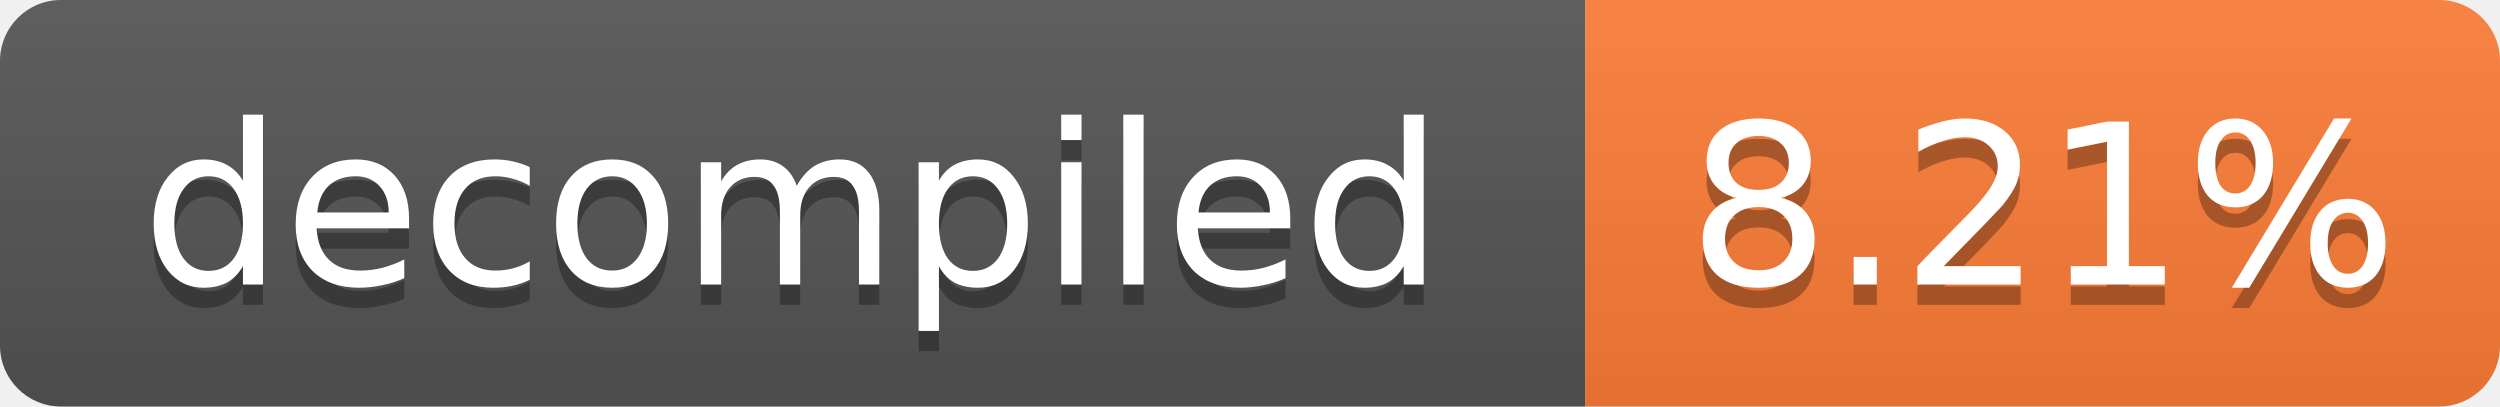
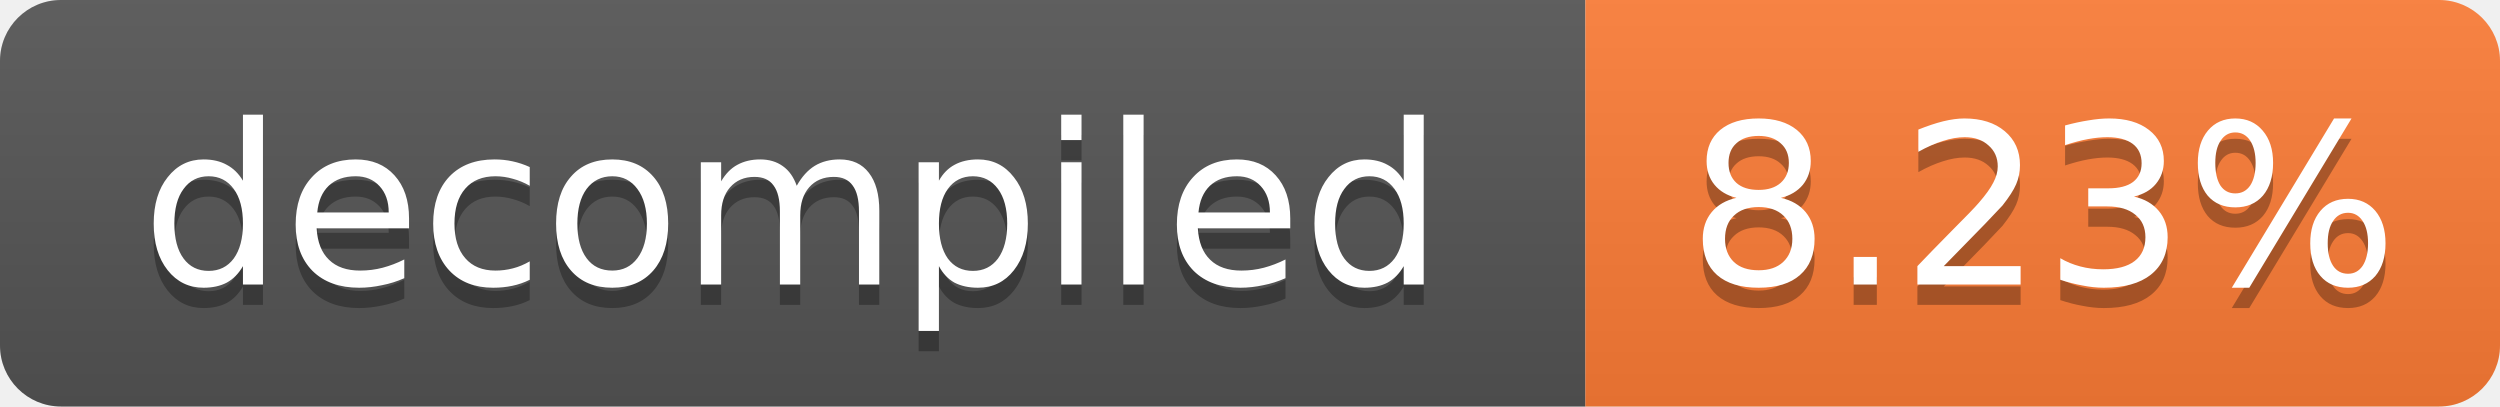
- <svg xmlns="http://www.w3.org/2000/svg" width="123" height="20" role="img" aria-label="decompiled: 8.21%">
+ <svg xmlns="http://www.w3.org/2000/svg" width="123" height="20" role="img" aria-label="decompiled: 8.23%">
  <linearGradient id="s" x2="0" y2="100%">
    <stop offset="0" stop-color="#bbb" stop-opacity=".1" />
    <stop offset="1" stop-opacity=".1" />
  </linearGradient>
  <clipPath id="r">
    <rect width="123" height="20" rx="3" fill="#fff" />
  </clipPath>
  <g clip-path="url(#r)">
    <rect width="78" height="20" fill="#555" />
    <rect x="78" width="45" height="20" fill="#fe7d37" />
    <rect width="123" height="20" fill="url(#s)" />
  </g>
  <g fill="#fff" text-anchor="middle" font-family="Verdana,Geneva,DejaVu Sans,sans-serif" font-size="11">
    <text x="39.0" y="15" fill="#010101" fill-opacity=".3">decompiled</text>
    <text x="39.0" y="14">decompiled</text>
-     <text x="100.5" y="15" fill="#010101" fill-opacity=".3">8.21%</text>
-     <text x="100.5" y="14">8.21%</text>
+     <text x="100.5" y="15" fill="#010101" fill-opacity=".3">8.23%</text>
+     <text x="100.5" y="14">8.23%</text>
  </g>
</svg>
